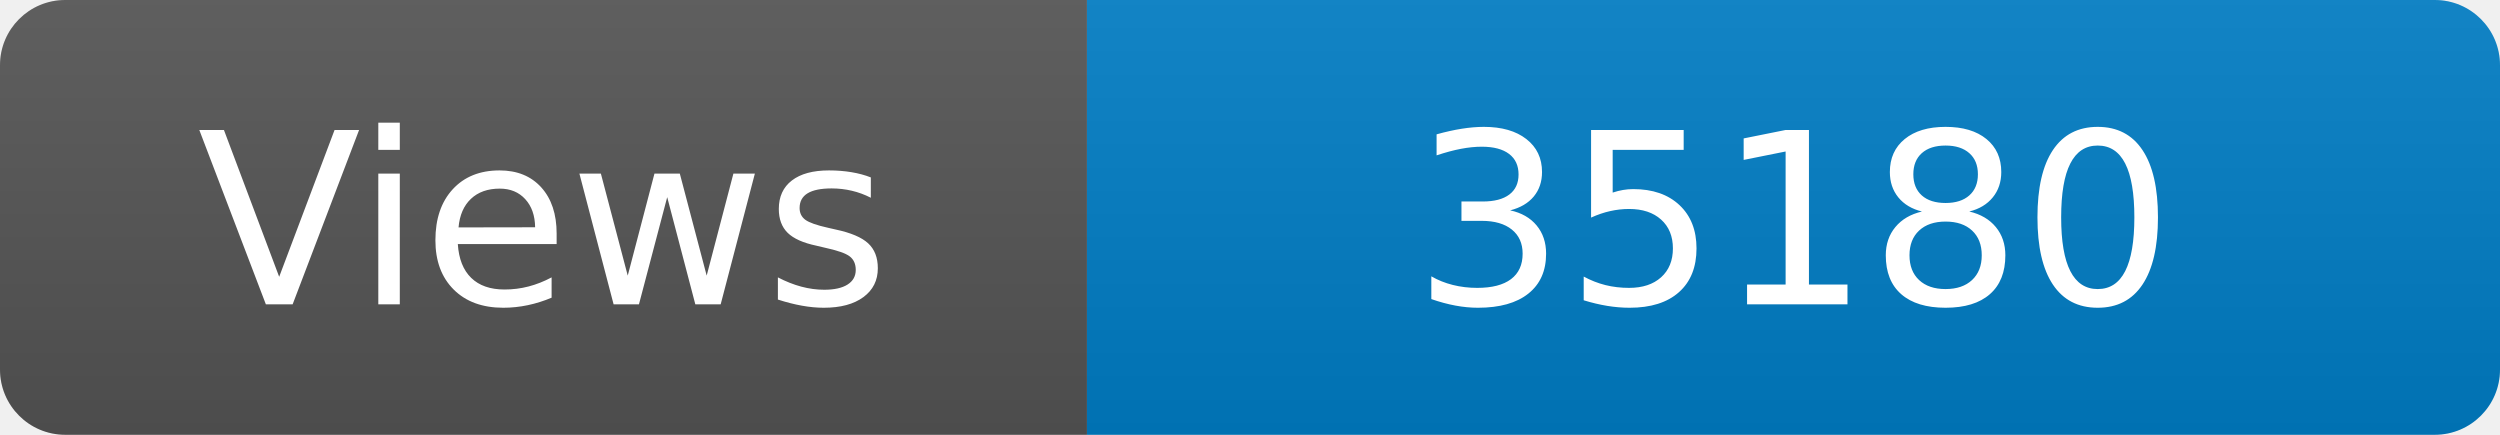
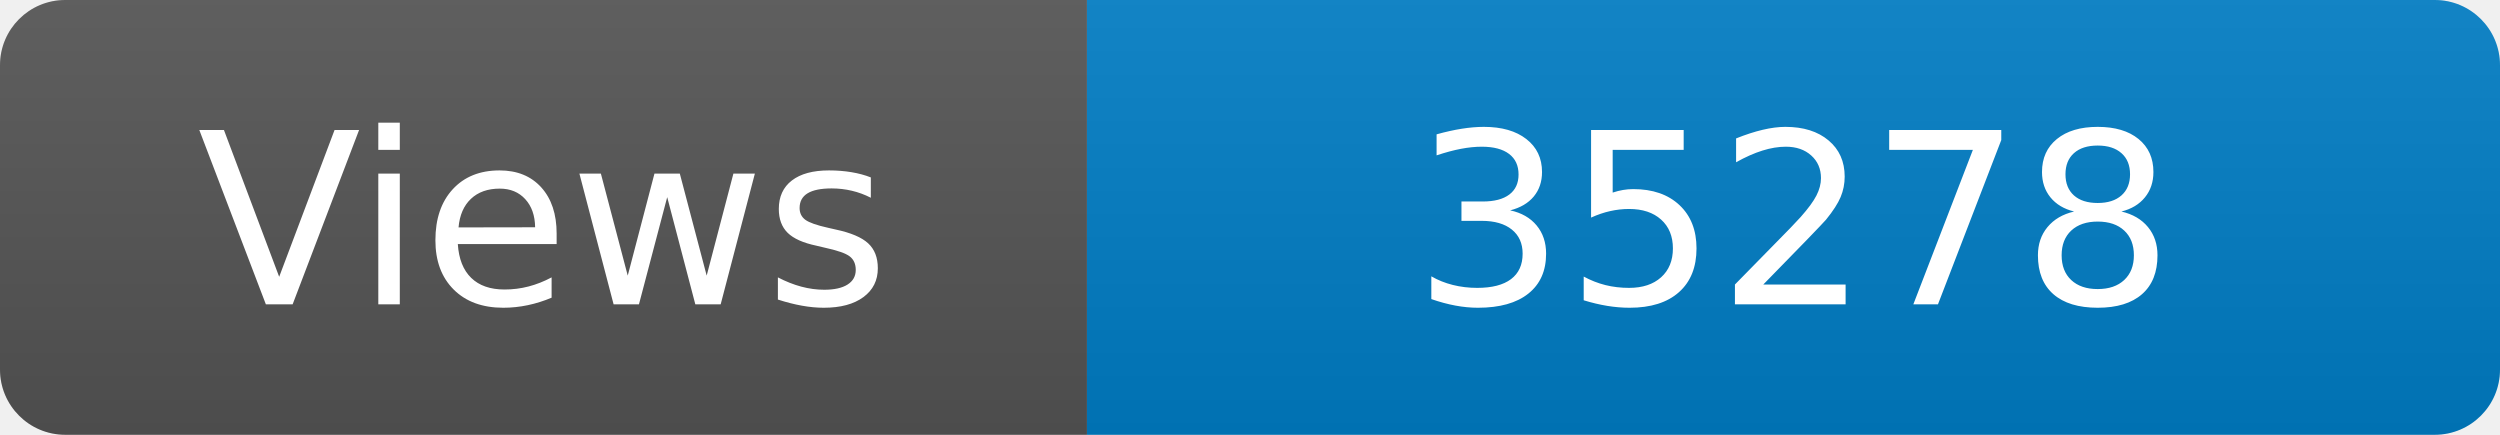
<svg xmlns="http://www.w3.org/2000/svg" width="115" height="20" role="img" aria-label="Maintained?: yes">
  <linearGradient id="s" x2="0" y2="100%">
    <stop offset="0" stop-color="#bbb" stop-opacity=".1" />
    <stop offset="1" stop-opacity=".1" />
  </linearGradient>
  <clipPath id="r">
    <rect width="115" height="20" rx="3" fill="#fff" />
  </clipPath>
  <g clip-path="url(#r)">
    <rect width="50" height="20" fill="#555" />
    <rect x="50" width="160" height="20" fill="#007ec6" />
    <rect width="115" height="20" fill="url(#s)" />
  </g>
  <g fill="#fff" text-anchor="middle" font-family="Verdana,Geneva,DejaVu Sans,sans-serif" font-size="110">
    <text x="250" y="140" transform="scale(.1)" fill="#fff">Views</text>
-     <text x="825" y="140" transform="scale(.1)" fill="#fff">35180</text>
+     <text x="825" y="140" transform="scale(.1)" fill="#fff">35278</text>
  </g>
</svg>
